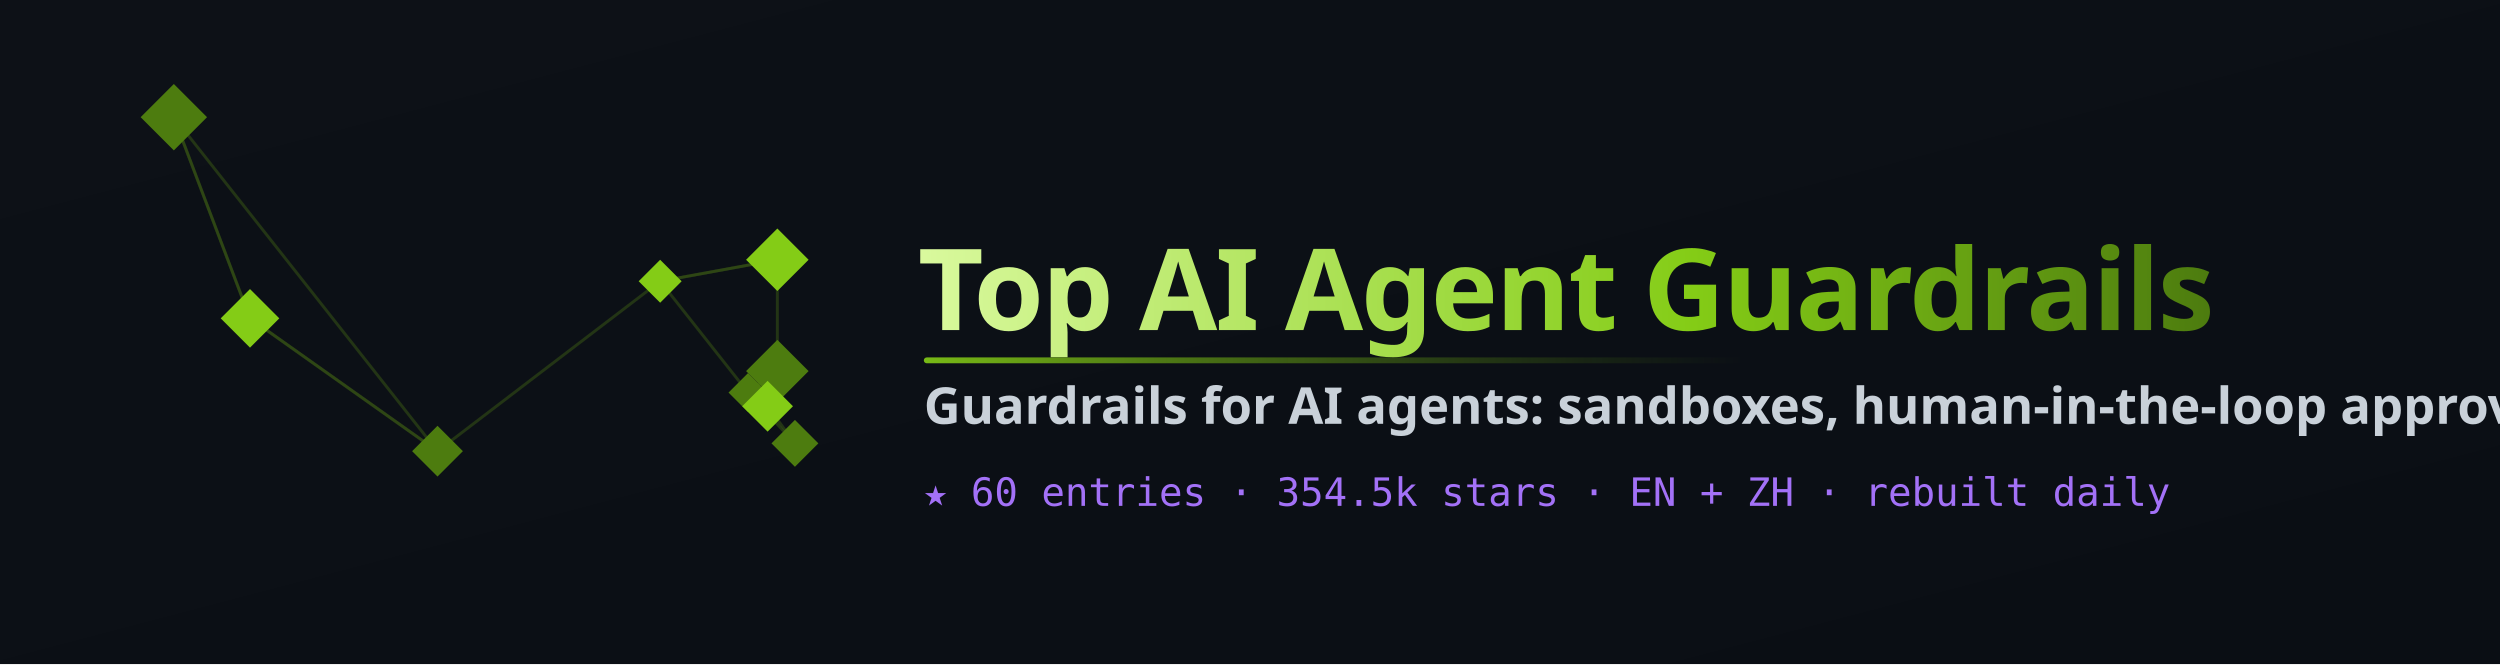
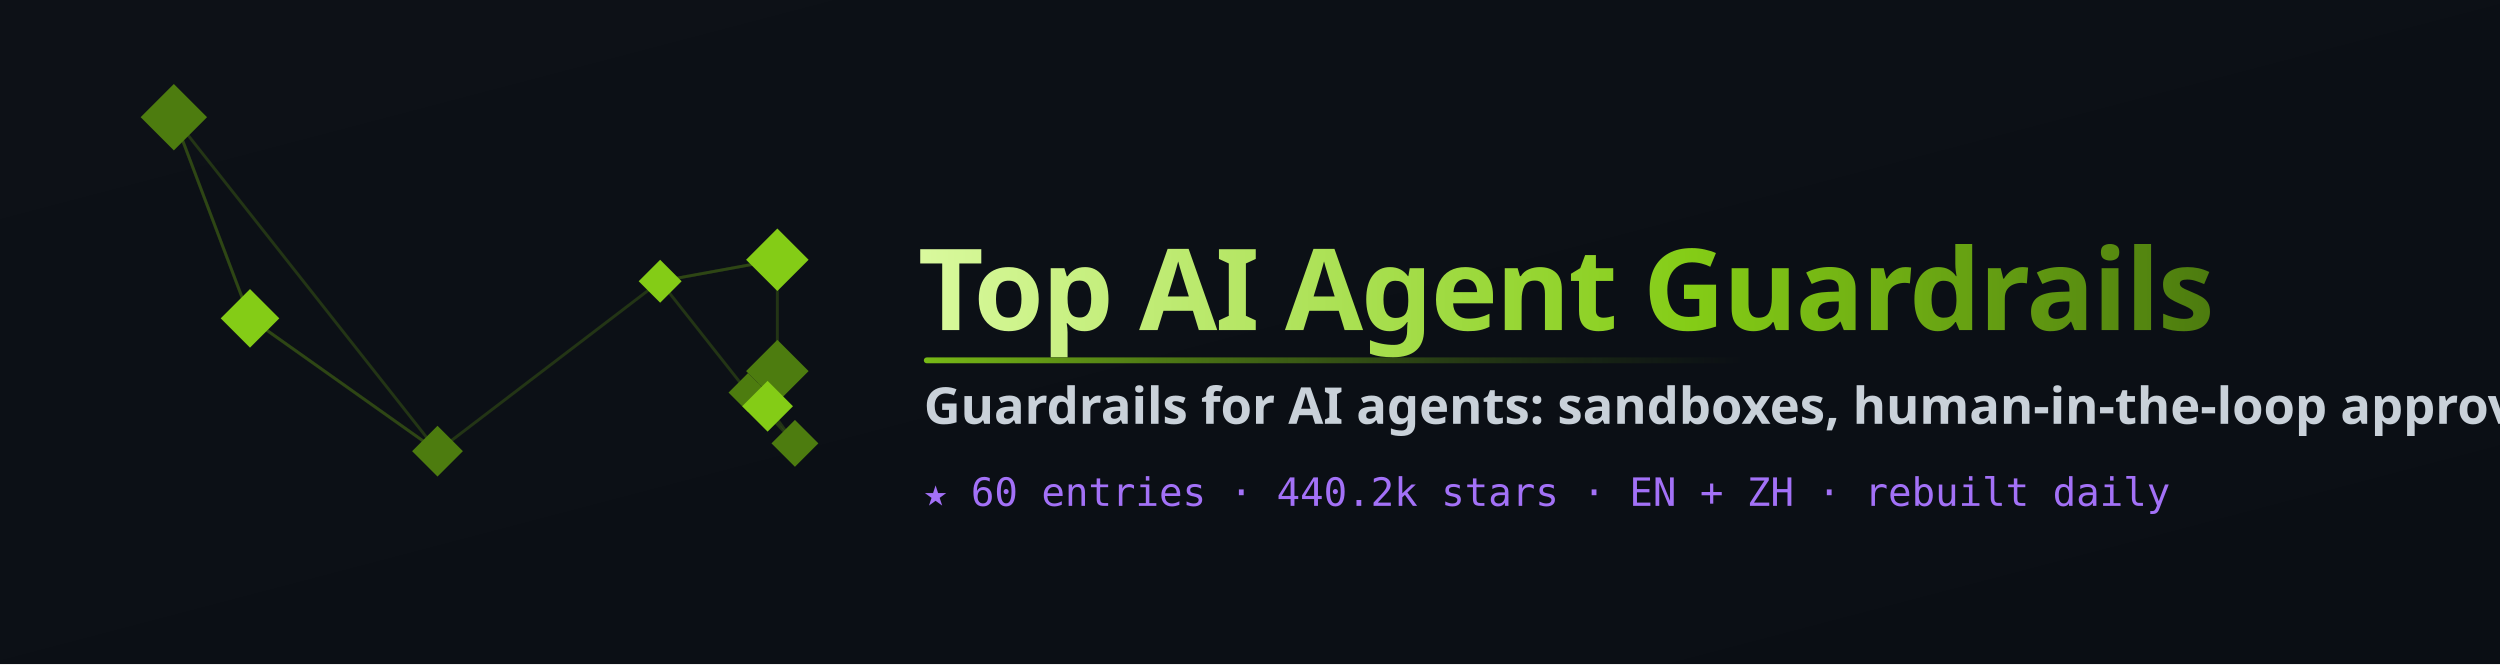
<svg xmlns="http://www.w3.org/2000/svg" width="1280" height="340" viewBox="0 0 1280 340" role="img" aria-label="Top AI Agent Guardrails">
  <defs>
    <linearGradient id="bg" x1="0" y1="0" x2="1" y2="1">
      <stop offset="0" stop-color="#0d1117" />
      <stop offset="1" stop-color="#0a0e14" />
    </linearGradient>
    <linearGradient id="word" x1="0" y1="0" x2="1" y2="0">
      <stop offset="0" stop-color="#d9f99d" />
      <stop offset="0.6" stop-color="#84cc16" />
      <stop offset="1" stop-color="#4d7c0f" />
    </linearGradient>
    <linearGradient id="rule" x1="0" y1="0" x2="1" y2="0">
      <stop offset="0" stop-color="#84cc16" stop-opacity="0.9" />
      <stop offset="1" stop-color="#4d7c0f" stop-opacity="0" />
    </linearGradient>
  </defs>
  <rect width="1280" height="340" fill="url(#bg)" />
  <g>
    <line x1="398" y1="190" x2="393" y2="208" stroke="#365314" stroke-width="1.5" opacity="0.55" />
    <line x1="398" y1="190" x2="383" y2="201" stroke="#365314" stroke-width="1.5" opacity="0.55" />
    <line x1="128" y1="163" x2="89" y2="60" stroke="#365314" stroke-width="1.5" opacity="0.55" />
    <line x1="128" y1="163" x2="224" y2="231" stroke="#365314" stroke-width="1.5" opacity="0.55" />
    <line x1="383" y1="201" x2="393" y2="208" stroke="#365314" stroke-width="1.5" opacity="0.55" />
    <line x1="383" y1="201" x2="398" y2="190" stroke="#365314" stroke-width="1.5" opacity="0.55" />
    <line x1="338" y1="144" x2="398" y2="133" stroke="#365314" stroke-width="1.5" opacity="0.55" />
    <line x1="338" y1="144" x2="383" y2="201" stroke="#365314" stroke-width="1.5" opacity="0.55" />
    <line x1="407" y1="227" x2="393" y2="208" stroke="#365314" stroke-width="1.5" opacity="0.55" />
    <line x1="407" y1="227" x2="383" y2="201" stroke="#365314" stroke-width="1.5" opacity="0.55" />
    <line x1="393" y1="208" x2="383" y2="201" stroke="#365314" stroke-width="1.5" opacity="0.55" />
    <line x1="393" y1="208" x2="398" y2="190" stroke="#365314" stroke-width="1.5" opacity="0.55" />
    <line x1="89" y1="60" x2="128" y2="163" stroke="#365314" stroke-width="1.5" opacity="0.55" />
    <line x1="89" y1="60" x2="224" y2="231" stroke="#365314" stroke-width="1.5" opacity="0.55" />
    <line x1="398" y1="133" x2="398" y2="190" stroke="#365314" stroke-width="1.5" opacity="0.55" />
    <line x1="398" y1="133" x2="338" y2="144" stroke="#365314" stroke-width="1.5" opacity="0.55" />
    <line x1="224" y1="231" x2="128" y2="163" stroke="#365314" stroke-width="1.5" opacity="0.55" />
    <line x1="224" y1="231" x2="338" y2="144" stroke="#365314" stroke-width="1.5" opacity="0.55" />
    <polygon points="398,174 414,190 398,206 382,190" fill="#4d7c0f" />
    <polygon points="128,148 143,163 128,178 113,163" fill="#84cc16" />
    <polygon points="383,191 393,201 383,211 373,201" fill="#4d7c0f" />
    <polygon points="338,133 349,144 338,155 327,144" fill="#84cc16" />
    <polygon points="407,215 419,227 407,239 395,227" fill="#4d7c0f" />
    <polygon points="393,195 406,208 393,221 380,208" fill="#84cc16" />
    <polygon points="89,43 106,60 89,77 72,60" fill="#4d7c0f" />
    <polygon points="398,117 414,133 398,149 382,133" fill="#84cc16" />
    <polygon points="224,218 237,231 224,244 211,231" fill="#4d7c0f" />
  </g>
  <text x="470" y="169" font-family="'Segoe UI',system-ui,-apple-system,sans-serif" font-size="58" font-weight="800" fill="url(#word)" letter-spacing="-1">Top AI Agent Guardrails</text>
  <rect x="473" y="183" width="420" height="3" rx="1.5" fill="url(#rule)" />
  <text x="473" y="217" font-family="'Segoe UI',system-ui,sans-serif" font-size="26" font-weight="600" fill="#c9d1d9">Guardrails for AI agents: sandboxes, human-in-the-loop approval, cost and budget limits, prompt-injection defenses and runtime policy checks, ranked by GitHub stars</text>
-   <text x="473" y="259" font-family="'SF Mono',ui-monospace,monospace" font-size="20" fill="#a371f7">★ 60 entries · 354.5k stars · EN + ZH · rebuilt daily</text>
+   <text x="473" y="259" font-family="'SF Mono',ui-monospace,monospace" font-size="20" fill="#a371f7">★ 60 entries · 440.2k stars · EN + ZH · rebuilt daily</text>
</svg>
